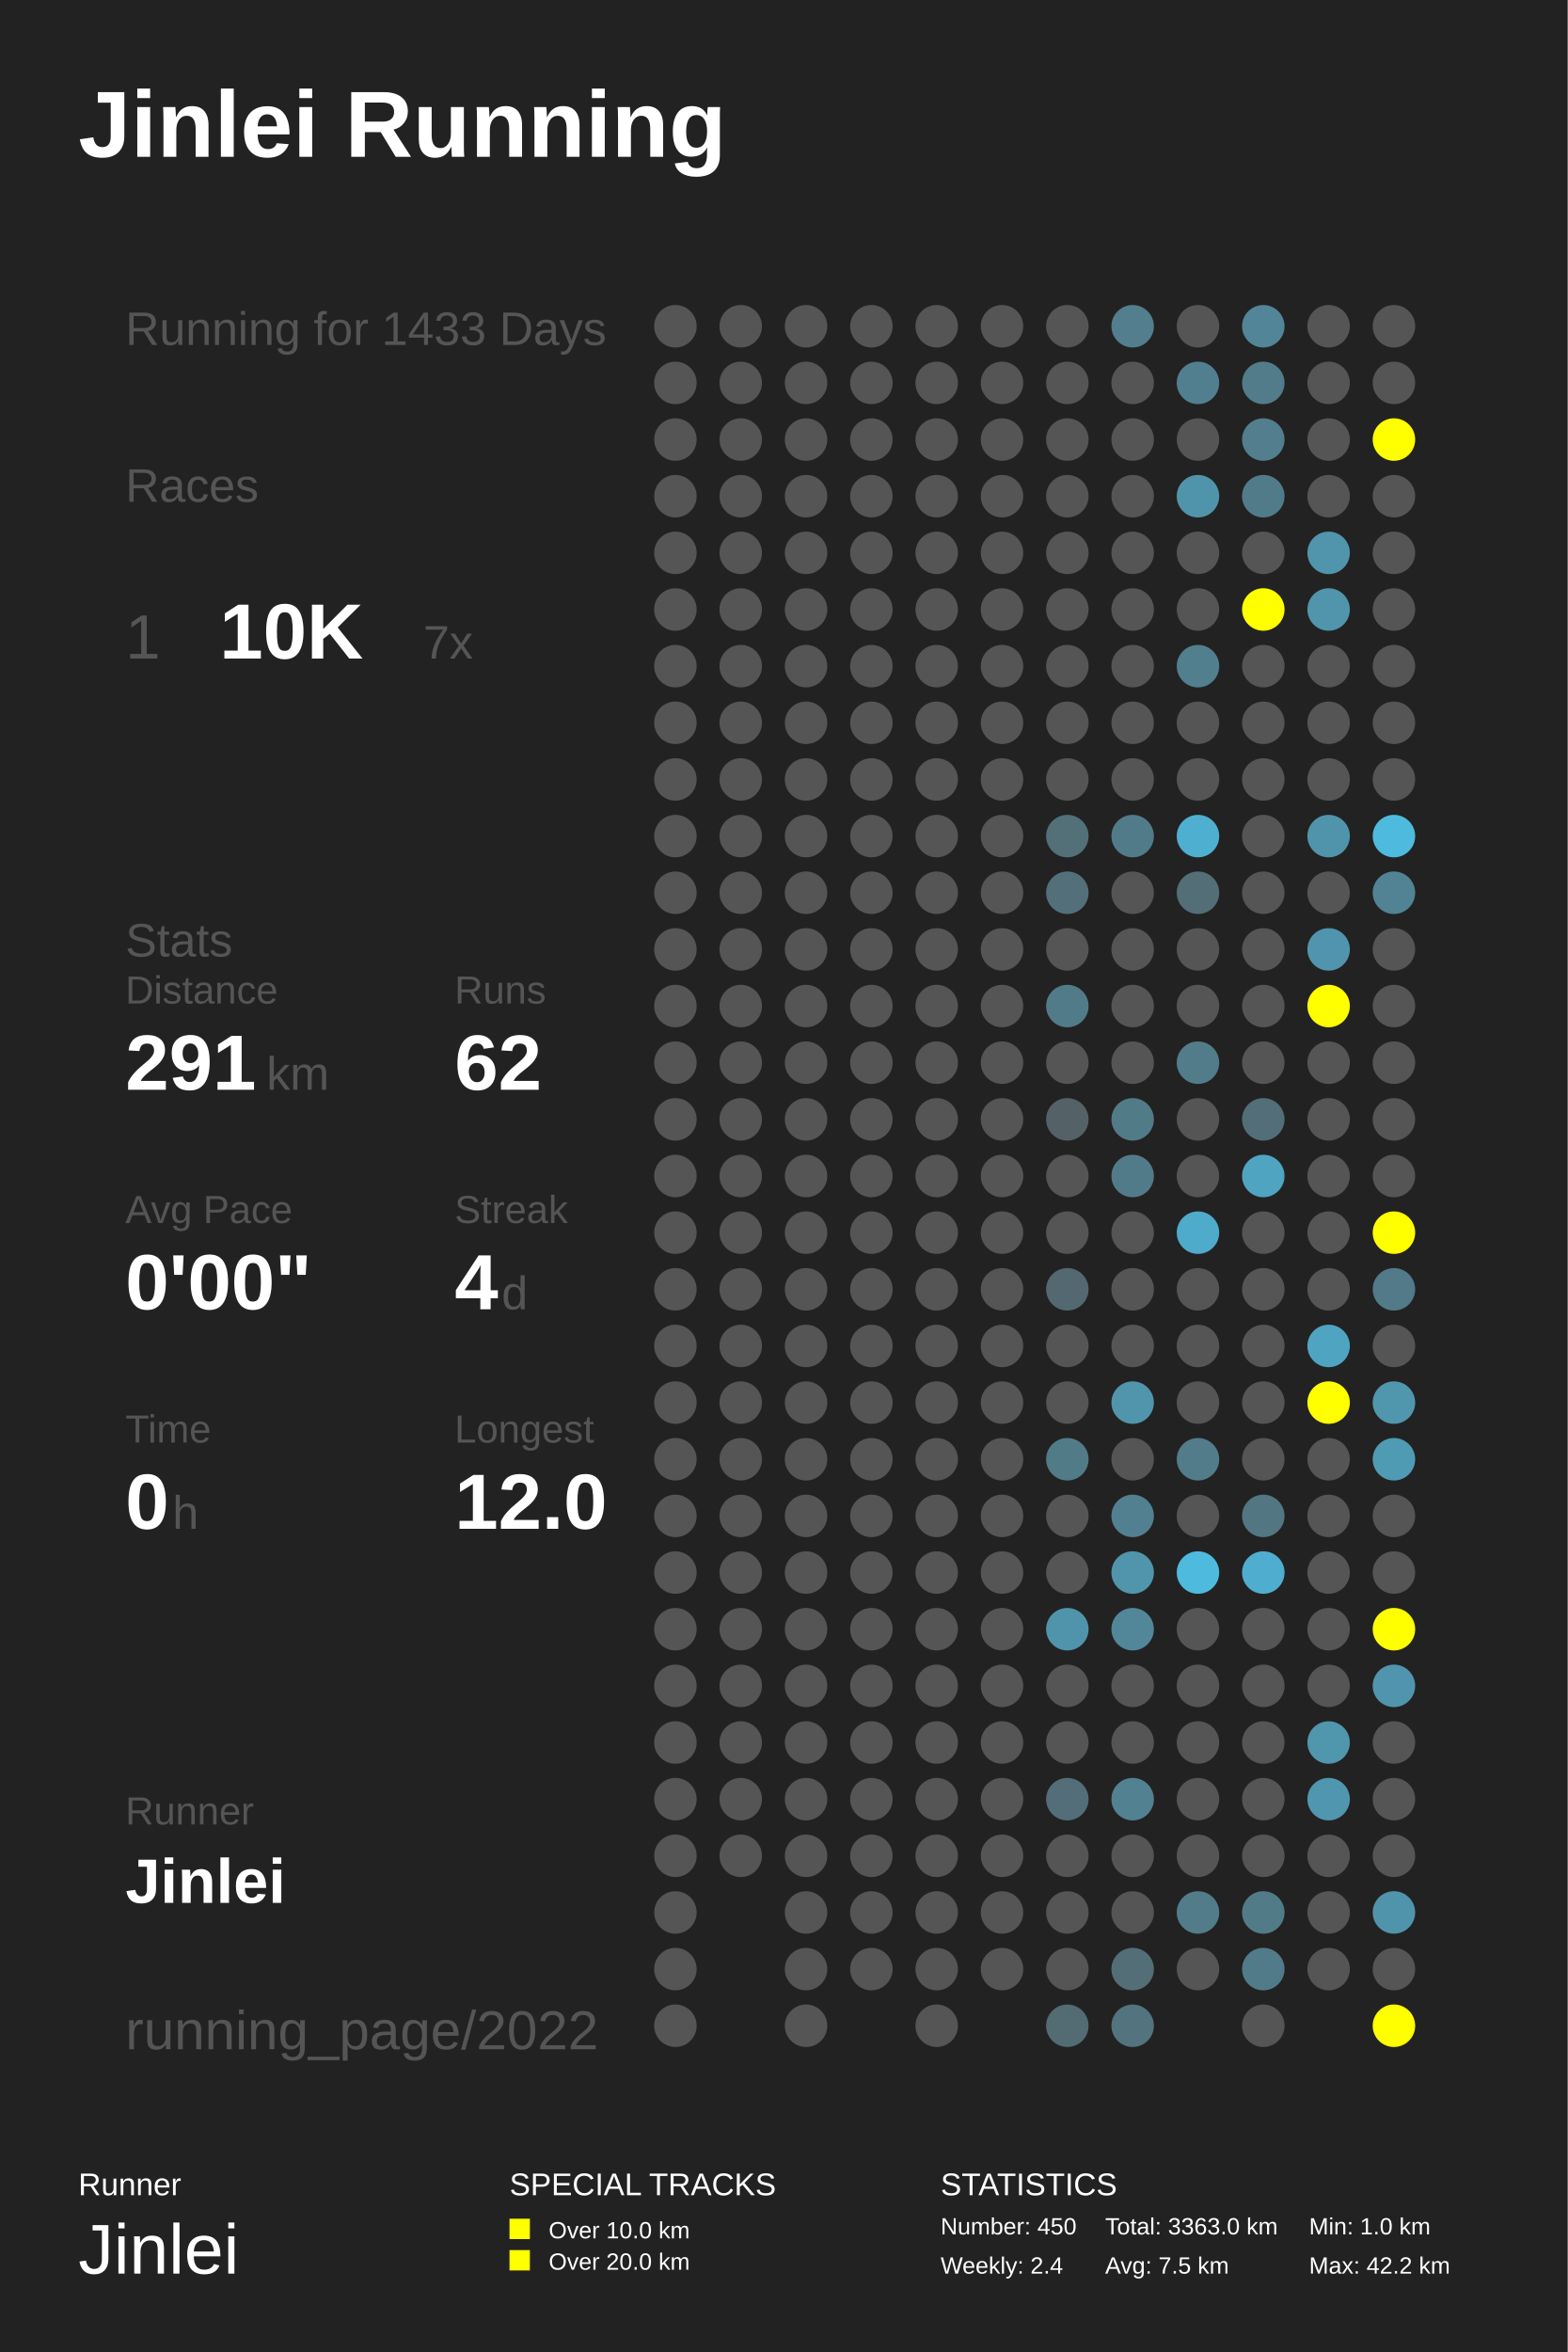
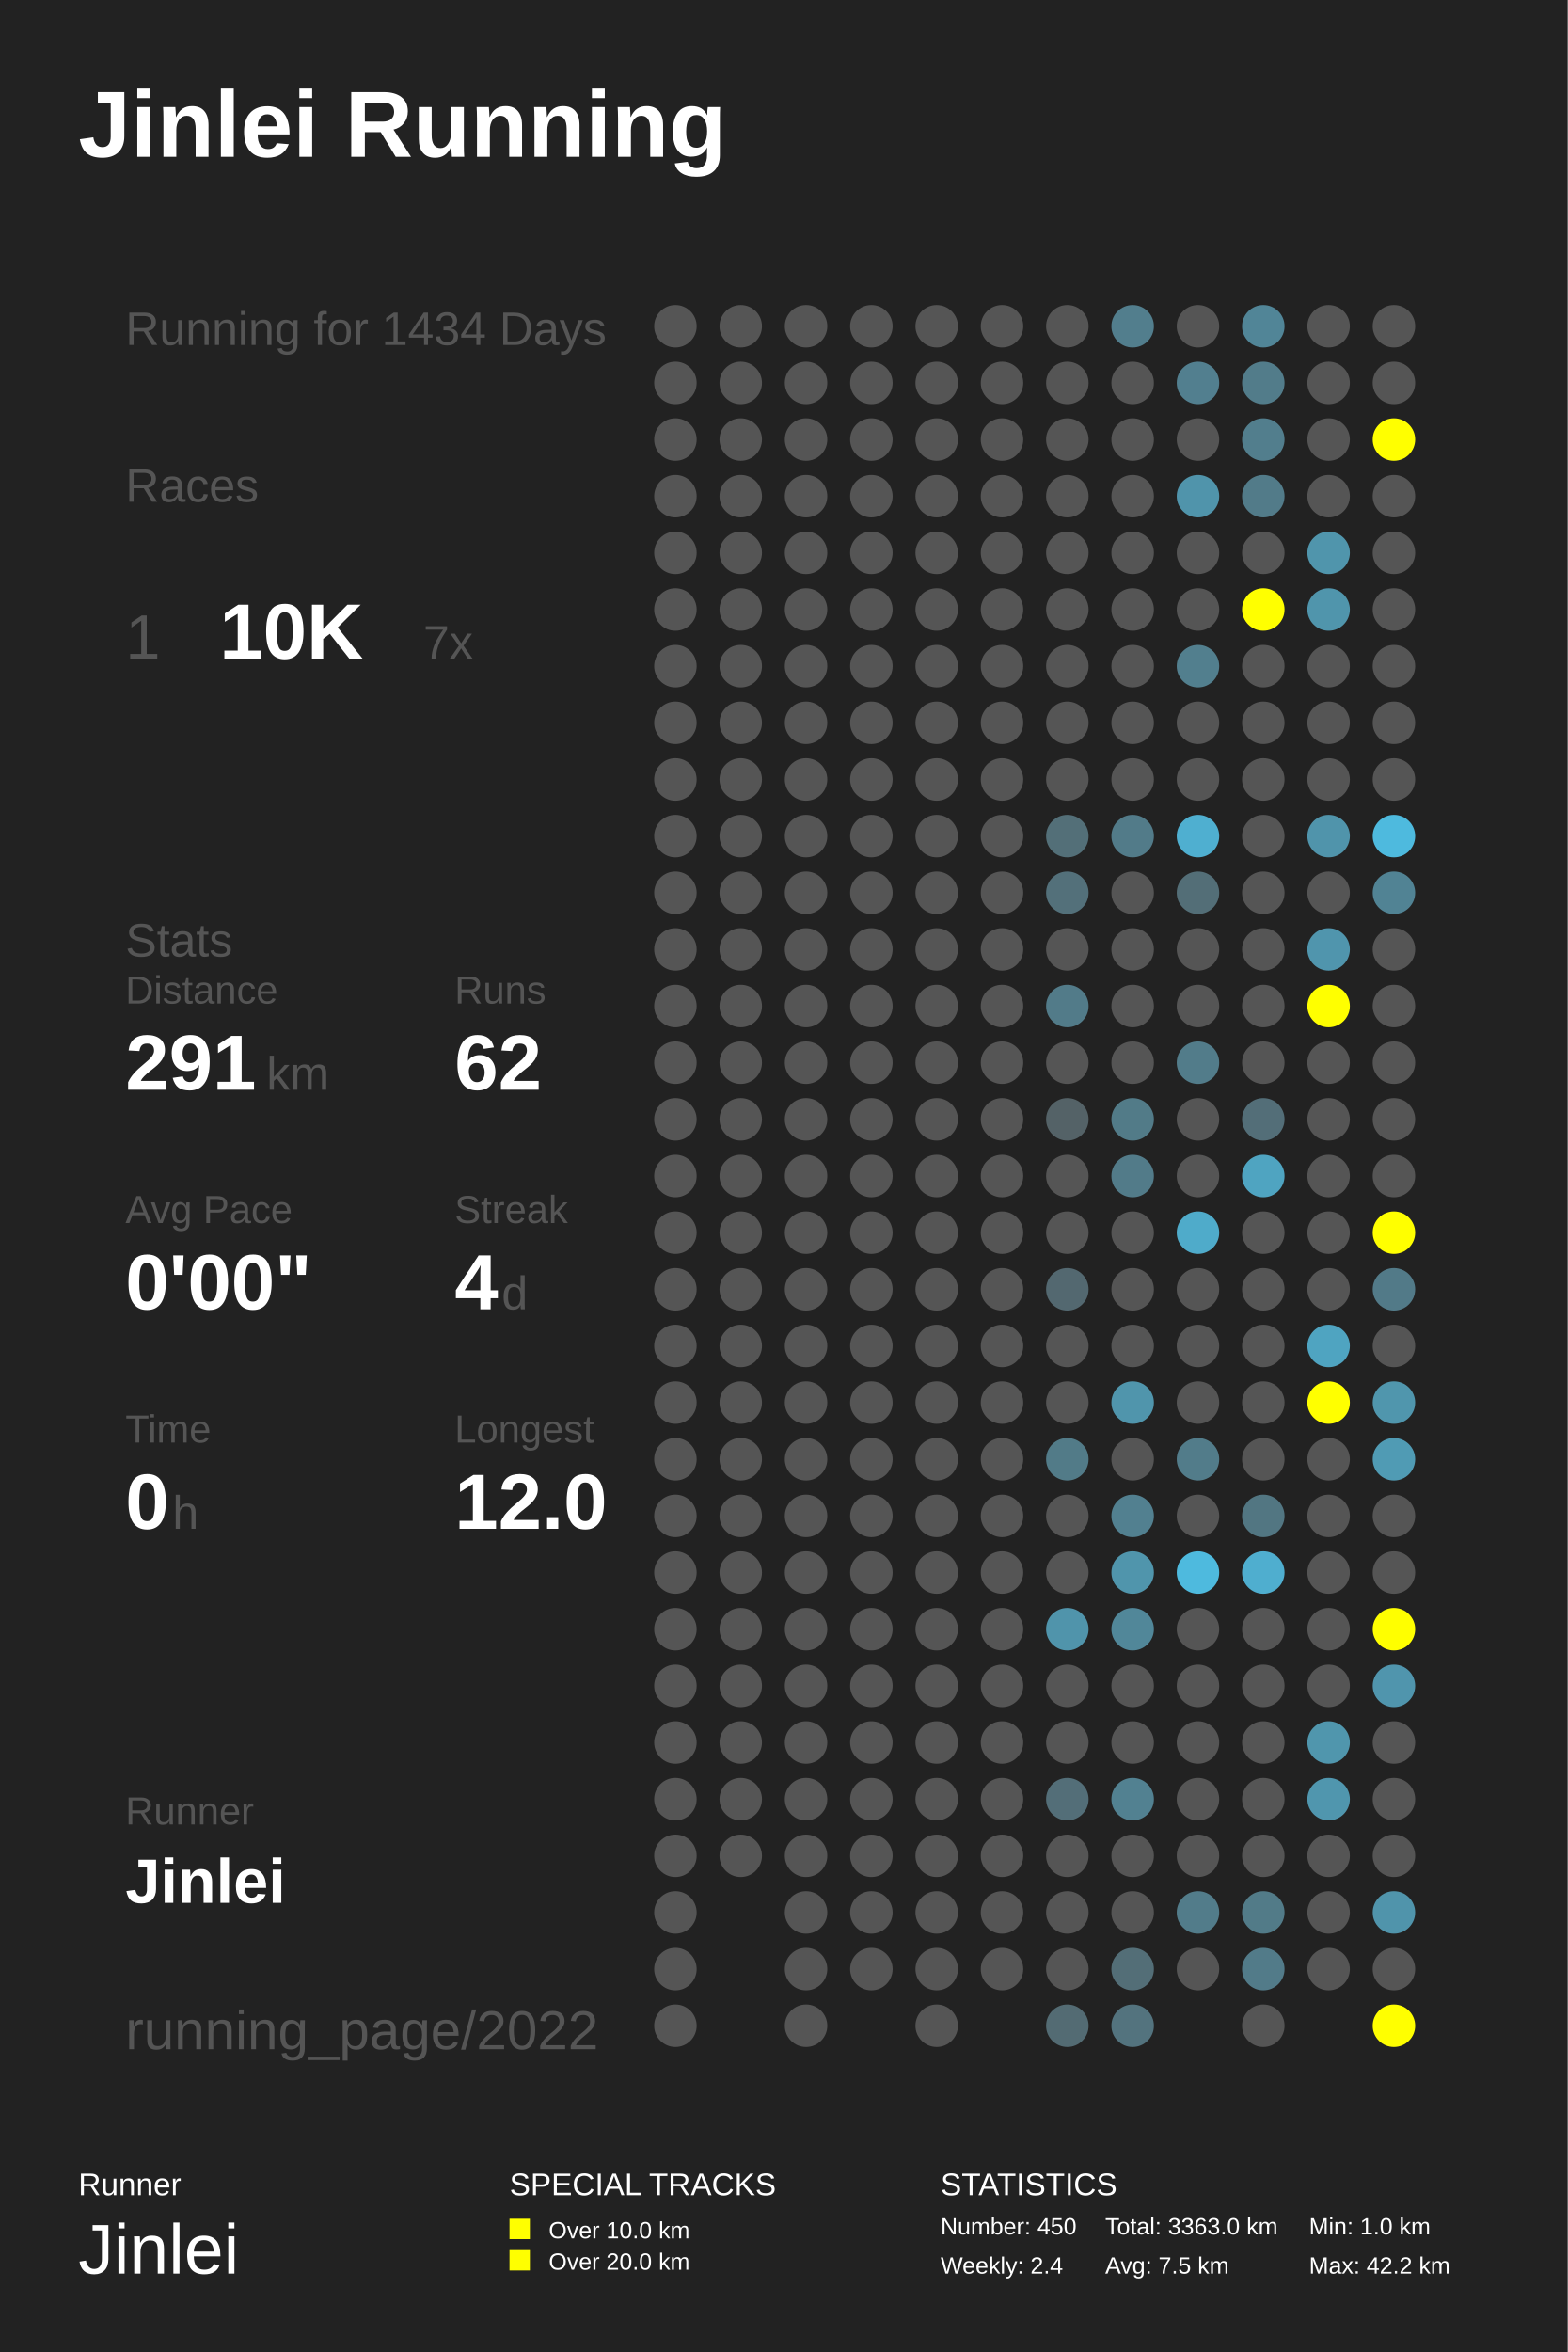
<svg xmlns="http://www.w3.org/2000/svg" baseProfile="full" height="300mm" version="1.1" viewBox="0,0,200,300" width="200mm">
  <defs />
  <rect fill="#222222" height="300" width="200" x="0" y="0" />
  <text fill="#FFFFFF" style="font-size:12px; font-family:Arial; font-weight:bold;" x="10" y="20">Jinlei Running</text>
  <text fill="#FFFFFF" style="font-size:4px; font-family:Arial" x="10" y="280">Runner</text>
  <text fill="#FFFFFF" style="font-size:9px; font-family:Arial" x="10" y="290">Jinlei</text>
  <text fill="#FFFFFF" style="font-size:4px; font-family:Arial" x="65" y="280">SPECIAL TRACKS</text>
  <rect fill="#FFFF00" height="2.6" width="2.6" x="65" y="283" />
  <text fill="#FFFFFF" style="font-size:3px; font-family:Arial" x="70" y="285.5">Over 10.0 km</text>
  <rect fill="#FFFF00" height="2.6" width="2.6" x="65" y="287" />
  <text fill="#FFFFFF" style="font-size:3px; font-family:Arial" x="70" y="289.5">Over 20.0 km</text>
  <text fill="#FFFFFF" style="font-size:4px; font-family:Arial" x="120" y="280">STATISTICS</text>
  <text fill="#FFFFFF" style="font-size:3px; font-family:Arial" x="120" y="285">Number: 450</text>
  <text fill="#FFFFFF" style="font-size:3px; font-family:Arial" x="120" y="290">Weekly: 2.4</text>
  <text fill="#FFFFFF" style="font-size:3px; font-family:Arial" x="141" y="285">Total: 3363.0 km</text>
  <text fill="#FFFFFF" style="font-size:3px; font-family:Arial" x="141" y="290">Avg: 7.5 km</text>
  <text fill="#FFFFFF" style="font-size:3px; font-family:Arial" x="167" y="285">Min: 1.0 km</text>
  <text fill="#FFFFFF" style="font-size:3px; font-family:Arial" x="167" y="290">Max: 42.2 km</text>
-   <text fill="#555555" style="font-size:6px; font-family:Arial;" x="16" y="44">Running for 1433 Days</text>
+   <text fill="#555555" style="font-size:6px; font-family:Arial;" x="16" y="44">Running for 1434 Days</text>
  <text fill="#555555" style="font-size:6px; font-family:Arial;" x="16" y="64">Races</text>
  <text fill="#555555" style="font-size:8px; font-family:Arial;" x="16" y="84">1</text>
  <text fill="#FFFFFF" style="font-size:10px; font-family:Arial; font-weight:bold;" x="28" y="84">10K</text>
  <text fill="#555555" style="font-size:6px; font-family:Arial;" x="54" y="84">7x</text>
  <text fill="#555555" style="font-size:6px; font-family:Arial;" x="16" y="122">Stats</text>
  <text fill="#555555" style="font-size:5px; font-family:Arial;" x="16" y="128">Distance</text>
  <text fill="#FFFFFF" style="font-size:10px; font-family:Arial; font-weight:bold;" x="16" y="139">291</text>
  <text fill="#555555" style="font-size:6px; font-family:Arial;" x="34" y="139">km</text>
  <text fill="#555555" style="font-size:5px; font-family:Arial;" x="58" y="128">Runs</text>
  <text fill="#FFFFFF" style="font-size:10px; font-family:Arial; font-weight:bold;" x="58" y="139">62</text>
  <text fill="#555555" style="font-size:5px; font-family:Arial;" x="16" y="156">Avg Pace</text>
  <text fill="#FFFFFF" style="font-size:10px; font-family:Arial; font-weight:bold;" x="16" y="167">0'00"</text>
  <text fill="#555555" style="font-size:5px; font-family:Arial;" x="58" y="156">Streak</text>
  <text fill="#FFFFFF" style="font-size:10px; font-family:Arial; font-weight:bold;" x="58" y="167">4</text>
  <text fill="#555555" style="font-size:6px; font-family:Arial;" x="64" y="167">d</text>
  <text fill="#555555" style="font-size:5px; font-family:Arial;" x="16" y="184">Time</text>
  <text fill="#FFFFFF" style="font-size:10px; font-family:Arial; font-weight:bold;" x="16" y="195">0</text>
  <text fill="#555555" style="font-size:6px; font-family:Arial;" x="22" y="195">h</text>
  <text fill="#555555" style="font-size:5px; font-family:Arial;" x="58" y="184">Longest</text>
  <text fill="#FFFFFF" style="font-size:10px; font-family:Arial; font-weight:bold;" x="58" y="195">12.0</text>
  <text fill="#555555" style="font-size:5px; font-family:Arial;" x="16" y="232.71">Runner</text>
  <text fill="#FFFFFF" style="font-size:8px; font-family:Arial; font-weight:bold;" x="16" y="242.71">Jinlei</text>
  <text fill="#555555" style="font-size:7px; font-family:Arial;" x="16" y="261.387">running_page/2022</text>
  <circle cx="86.167" cy="41.613" fill="#555555" r="2.71" />
  <circle cx="86.167" cy="48.839" fill="#555555" r="2.71" />
  <circle cx="86.167" cy="56.065" fill="#555555" r="2.71" />
  <circle cx="86.167" cy="63.29" fill="#555555" r="2.71" />
  <circle cx="86.167" cy="70.516" fill="#555555" r="2.71" />
  <circle cx="86.167" cy="77.742" fill="#555555" r="2.71" />
  <circle cx="86.167" cy="84.968" fill="#555555" r="2.71" />
  <circle cx="86.167" cy="92.194" fill="#555555" r="2.71" />
  <circle cx="86.167" cy="99.419" fill="#555555" r="2.71" />
  <circle cx="86.167" cy="106.645" fill="#555555" r="2.71" />
  <circle cx="86.167" cy="113.871" fill="#555555" r="2.71" />
  <circle cx="86.167" cy="121.097" fill="#555555" r="2.71" />
  <circle cx="86.167" cy="128.323" fill="#555555" r="2.71" />
  <circle cx="86.167" cy="135.548" fill="#555555" r="2.71" />
  <circle cx="86.167" cy="142.774" fill="#555555" r="2.71" />
  <circle cx="86.167" cy="150.0" fill="#555555" r="2.71" />
  <circle cx="86.167" cy="157.226" fill="#555555" r="2.71" />
  <circle cx="86.167" cy="164.452" fill="#555555" r="2.71" />
  <circle cx="86.167" cy="171.677" fill="#555555" r="2.71" />
  <circle cx="86.167" cy="178.903" fill="#555555" r="2.71" />
  <circle cx="86.167" cy="186.129" fill="#555555" r="2.71" />
  <circle cx="86.167" cy="193.355" fill="#555555" r="2.71" />
  <circle cx="86.167" cy="200.581" fill="#555555" r="2.71" />
  <circle cx="86.167" cy="207.806" fill="#555555" r="2.71" />
  <circle cx="86.167" cy="215.032" fill="#555555" r="2.71" />
  <circle cx="86.167" cy="222.258" fill="#555555" r="2.71" />
  <circle cx="86.167" cy="229.484" fill="#555555" r="2.71" />
  <circle cx="86.167" cy="236.71" fill="#555555" r="2.71" />
  <circle cx="86.167" cy="243.935" fill="#555555" r="2.71" />
  <circle cx="86.167" cy="251.161" fill="#555555" r="2.71" />
  <circle cx="86.167" cy="258.387" fill="#555555" r="2.71" />
  <circle cx="94.5" cy="41.613" fill="#555555" r="2.71" />
  <circle cx="94.5" cy="48.839" fill="#555555" r="2.71" />
  <circle cx="94.5" cy="56.065" fill="#555555" r="2.71" />
  <circle cx="94.5" cy="63.29" fill="#555555" r="2.71" />
  <circle cx="94.5" cy="70.516" fill="#555555" r="2.71" />
  <circle cx="94.5" cy="77.742" fill="#555555" r="2.71" />
  <circle cx="94.5" cy="84.968" fill="#555555" r="2.71" />
  <circle cx="94.5" cy="92.194" fill="#555555" r="2.71" />
  <circle cx="94.5" cy="99.419" fill="#555555" r="2.71" />
  <circle cx="94.5" cy="106.645" fill="#555555" r="2.71" />
  <circle cx="94.5" cy="113.871" fill="#555555" r="2.71" />
  <circle cx="94.5" cy="121.097" fill="#555555" r="2.71" />
  <circle cx="94.5" cy="128.323" fill="#555555" r="2.71" />
  <circle cx="94.5" cy="135.548" fill="#555555" r="2.71" />
  <circle cx="94.5" cy="142.774" fill="#555555" r="2.71" />
  <circle cx="94.5" cy="150.0" fill="#555555" r="2.71" />
  <circle cx="94.5" cy="157.226" fill="#555555" r="2.71" />
  <circle cx="94.5" cy="164.452" fill="#555555" r="2.71" />
  <circle cx="94.5" cy="171.677" fill="#555555" r="2.71" />
  <circle cx="94.5" cy="178.903" fill="#555555" r="2.71" />
  <circle cx="94.5" cy="186.129" fill="#555555" r="2.71" />
  <circle cx="94.5" cy="193.355" fill="#555555" r="2.71" />
  <circle cx="94.5" cy="200.581" fill="#555555" r="2.71" />
  <circle cx="94.5" cy="207.806" fill="#555555" r="2.71" />
  <circle cx="94.5" cy="215.032" fill="#555555" r="2.71" />
  <circle cx="94.5" cy="222.258" fill="#555555" r="2.71" />
  <circle cx="94.5" cy="229.484" fill="#555555" r="2.71" />
  <circle cx="94.5" cy="236.71" fill="#555555" r="2.71" />
  <circle cx="102.833" cy="41.613" fill="#555555" r="2.71" />
  <circle cx="102.833" cy="48.839" fill="#555555" r="2.71" />
  <circle cx="102.833" cy="56.065" fill="#555555" r="2.71" />
  <circle cx="102.833" cy="63.29" fill="#555555" r="2.71" />
  <circle cx="102.833" cy="70.516" fill="#555555" r="2.71" />
  <circle cx="102.833" cy="77.742" fill="#555555" r="2.71" />
  <circle cx="102.833" cy="84.968" fill="#555555" r="2.71" />
  <circle cx="102.833" cy="92.194" fill="#555555" r="2.71" />
  <circle cx="102.833" cy="99.419" fill="#555555" r="2.71" />
  <circle cx="102.833" cy="106.645" fill="#555555" r="2.71" />
  <circle cx="102.833" cy="113.871" fill="#555555" r="2.71" />
  <circle cx="102.833" cy="121.097" fill="#555555" r="2.71" />
  <circle cx="102.833" cy="128.323" fill="#555555" r="2.71" />
  <circle cx="102.833" cy="135.548" fill="#555555" r="2.71" />
  <circle cx="102.833" cy="142.774" fill="#555555" r="2.71" />
  <circle cx="102.833" cy="150.0" fill="#555555" r="2.71" />
  <circle cx="102.833" cy="157.226" fill="#555555" r="2.71" />
  <circle cx="102.833" cy="164.452" fill="#555555" r="2.71" />
  <circle cx="102.833" cy="171.677" fill="#555555" r="2.71" />
  <circle cx="102.833" cy="178.903" fill="#555555" r="2.71" />
  <circle cx="102.833" cy="186.129" fill="#555555" r="2.71" />
  <circle cx="102.833" cy="193.355" fill="#555555" r="2.71" />
  <circle cx="102.833" cy="200.581" fill="#555555" r="2.71" />
  <circle cx="102.833" cy="207.806" fill="#555555" r="2.71" />
  <circle cx="102.833" cy="215.032" fill="#555555" r="2.71" />
  <circle cx="102.833" cy="222.258" fill="#555555" r="2.71" />
  <circle cx="102.833" cy="229.484" fill="#555555" r="2.71" />
  <circle cx="102.833" cy="236.71" fill="#555555" r="2.71" />
  <circle cx="102.833" cy="243.935" fill="#555555" r="2.71" />
  <circle cx="102.833" cy="251.161" fill="#555555" r="2.71" />
  <circle cx="102.833" cy="258.387" fill="#555555" r="2.71" />
  <circle cx="111.167" cy="41.613" fill="#555555" r="2.71" />
  <circle cx="111.167" cy="48.839" fill="#555555" r="2.71" />
  <circle cx="111.167" cy="56.065" fill="#555555" r="2.71" />
  <circle cx="111.167" cy="63.29" fill="#555555" r="2.71" />
  <circle cx="111.167" cy="70.516" fill="#555555" r="2.71" />
  <circle cx="111.167" cy="77.742" fill="#555555" r="2.71" />
  <circle cx="111.167" cy="84.968" fill="#555555" r="2.71" />
  <circle cx="111.167" cy="92.194" fill="#555555" r="2.71" />
  <circle cx="111.167" cy="99.419" fill="#555555" r="2.71" />
  <circle cx="111.167" cy="106.645" fill="#555555" r="2.71" />
  <circle cx="111.167" cy="113.871" fill="#555555" r="2.71" />
  <circle cx="111.167" cy="121.097" fill="#555555" r="2.71" />
  <circle cx="111.167" cy="128.323" fill="#555555" r="2.71" />
  <circle cx="111.167" cy="135.548" fill="#555555" r="2.71" />
  <circle cx="111.167" cy="142.774" fill="#555555" r="2.71" />
  <circle cx="111.167" cy="150.0" fill="#555555" r="2.71" />
  <circle cx="111.167" cy="157.226" fill="#555555" r="2.71" />
  <circle cx="111.167" cy="164.452" fill="#555555" r="2.71" />
  <circle cx="111.167" cy="171.677" fill="#555555" r="2.71" />
  <circle cx="111.167" cy="178.903" fill="#555555" r="2.71" />
  <circle cx="111.167" cy="186.129" fill="#555555" r="2.71" />
  <circle cx="111.167" cy="193.355" fill="#555555" r="2.71" />
  <circle cx="111.167" cy="200.581" fill="#555555" r="2.71" />
  <circle cx="111.167" cy="207.806" fill="#555555" r="2.71" />
  <circle cx="111.167" cy="215.032" fill="#555555" r="2.71" />
  <circle cx="111.167" cy="222.258" fill="#555555" r="2.71" />
  <circle cx="111.167" cy="229.484" fill="#555555" r="2.71" />
  <circle cx="111.167" cy="236.71" fill="#555555" r="2.71" />
  <circle cx="111.167" cy="243.935" fill="#555555" r="2.71" />
  <circle cx="111.167" cy="251.161" fill="#555555" r="2.71" />
  <circle cx="119.5" cy="41.613" fill="#555555" r="2.71" />
  <circle cx="119.5" cy="48.839" fill="#555555" r="2.71" />
  <circle cx="119.5" cy="56.065" fill="#555555" r="2.71" />
  <circle cx="119.5" cy="63.29" fill="#555555" r="2.71" />
  <circle cx="119.5" cy="70.516" fill="#555555" r="2.71" />
  <circle cx="119.5" cy="77.742" fill="#555555" r="2.71" />
  <circle cx="119.5" cy="84.968" fill="#555555" r="2.71" />
  <circle cx="119.5" cy="92.194" fill="#555555" r="2.71" />
  <circle cx="119.5" cy="99.419" fill="#555555" r="2.71" />
  <circle cx="119.5" cy="106.645" fill="#555555" r="2.71" />
  <circle cx="119.5" cy="113.871" fill="#555555" r="2.71" />
  <circle cx="119.5" cy="121.097" fill="#555555" r="2.71" />
  <circle cx="119.5" cy="128.323" fill="#555555" r="2.71" />
  <circle cx="119.5" cy="135.548" fill="#555555" r="2.71" />
  <circle cx="119.5" cy="142.774" fill="#555555" r="2.71" />
  <circle cx="119.5" cy="150.0" fill="#555555" r="2.71" />
  <circle cx="119.5" cy="157.226" fill="#555555" r="2.71" />
  <circle cx="119.5" cy="164.452" fill="#555555" r="2.71" />
  <circle cx="119.5" cy="171.677" fill="#555555" r="2.71" />
  <circle cx="119.5" cy="178.903" fill="#555555" r="2.71" />
  <circle cx="119.5" cy="186.129" fill="#555555" r="2.71" />
  <circle cx="119.5" cy="193.355" fill="#555555" r="2.71" />
  <circle cx="119.5" cy="200.581" fill="#555555" r="2.71" />
  <circle cx="119.5" cy="207.806" fill="#555555" r="2.71" />
  <circle cx="119.5" cy="215.032" fill="#555555" r="2.71" />
  <circle cx="119.5" cy="222.258" fill="#555555" r="2.71" />
  <circle cx="119.5" cy="229.484" fill="#555555" r="2.71" />
  <circle cx="119.5" cy="236.71" fill="#555555" r="2.71" />
  <circle cx="119.5" cy="243.935" fill="#555555" r="2.71" />
  <circle cx="119.5" cy="251.161" fill="#555555" r="2.71" />
  <circle cx="119.5" cy="258.387" fill="#555555" r="2.71" />
  <circle cx="127.833" cy="41.613" fill="#555555" r="2.71" />
  <circle cx="127.833" cy="48.839" fill="#555555" r="2.71" />
  <circle cx="127.833" cy="56.065" fill="#555555" r="2.71" />
  <circle cx="127.833" cy="63.29" fill="#555555" r="2.71" />
  <circle cx="127.833" cy="70.516" fill="#555555" r="2.71" />
  <circle cx="127.833" cy="77.742" fill="#555555" r="2.71" />
  <circle cx="127.833" cy="84.968" fill="#555555" r="2.71" />
  <circle cx="127.833" cy="92.194" fill="#555555" r="2.71" />
  <circle cx="127.833" cy="99.419" fill="#555555" r="2.71" />
  <circle cx="127.833" cy="106.645" fill="#555555" r="2.71" />
  <circle cx="127.833" cy="113.871" fill="#555555" r="2.71" />
  <circle cx="127.833" cy="121.097" fill="#555555" r="2.71" />
  <circle cx="127.833" cy="128.323" fill="#555555" r="2.71" />
  <circle cx="127.833" cy="135.548" fill="#555555" r="2.71" />
  <circle cx="127.833" cy="142.774" fill="#555555" r="2.71" />
  <circle cx="127.833" cy="150.0" fill="#555555" r="2.71" />
  <circle cx="127.833" cy="157.226" fill="#555555" r="2.71" />
  <circle cx="127.833" cy="164.452" fill="#555555" r="2.71" />
  <circle cx="127.833" cy="171.677" fill="#555555" r="2.71" />
  <circle cx="127.833" cy="178.903" fill="#555555" r="2.71" />
  <circle cx="127.833" cy="186.129" fill="#555555" r="2.71" />
  <circle cx="127.833" cy="193.355" fill="#555555" r="2.71" />
  <circle cx="127.833" cy="200.581" fill="#555555" r="2.71" />
  <circle cx="127.833" cy="207.806" fill="#555555" r="2.71" />
  <circle cx="127.833" cy="215.032" fill="#555555" r="2.71" />
  <circle cx="127.833" cy="222.258" fill="#555555" r="2.71" />
  <circle cx="127.833" cy="229.484" fill="#555555" r="2.71" />
  <circle cx="127.833" cy="236.71" fill="#555555" r="2.71" />
  <circle cx="127.833" cy="243.935" fill="#555555" r="2.71" />
  <circle cx="127.833" cy="251.161" fill="#555555" r="2.71" />
  <circle cx="136.167" cy="41.613" fill="#555555" r="2.71" />
  <circle cx="136.167" cy="48.839" fill="#555555" r="2.71" />
  <circle cx="136.167" cy="56.065" fill="#555555" r="2.71" />
  <circle cx="136.167" cy="63.29" fill="#555555" r="2.71" />
  <circle cx="136.167" cy="70.516" fill="#555555" r="2.71" />
  <circle cx="136.167" cy="77.742" fill="#555555" r="2.71" />
  <circle cx="136.167" cy="84.968" fill="#555555" r="2.71" />
  <circle cx="136.167" cy="92.194" fill="#555555" r="2.71" />
  <circle cx="136.167" cy="99.419" fill="#555555" r="2.71" />
  <circle cx="136.167" cy="106.645" fill="#536f78" r="2.71" />
  <circle cx="136.167" cy="113.871" fill="#53707a" r="2.71" />
  <circle cx="136.167" cy="121.097" fill="#555555" r="2.71" />
  <circle cx="136.167" cy="128.323" fill="#527b89" r="2.71" />
  <circle cx="136.167" cy="135.548" fill="#555555" r="2.71" />
  <circle cx="136.167" cy="142.774" fill="#546267" r="2.71" />
  <circle cx="136.167" cy="150.0" fill="#555555" r="2.71" />
  <circle cx="136.167" cy="157.226" fill="#555555" r="2.71" />
  <circle cx="136.167" cy="164.452" fill="#536870" r="2.71" />
  <circle cx="136.167" cy="171.677" fill="#555555" r="2.71" />
  <circle cx="136.167" cy="178.903" fill="#555555" r="2.71" />
  <circle cx="136.167" cy="186.129" fill="#527b88" r="2.71" />
  <circle cx="136.167" cy="193.355" fill="#555555" r="2.71" />
  <circle cx="136.167" cy="200.581" fill="#555555" r="2.71" />
  <circle cx="136.167" cy="207.806" fill="#5094ab" r="2.71" />
  <circle cx="136.167" cy="215.032" fill="#555555" r="2.71" />
  <circle cx="136.167" cy="222.258" fill="#555555" r="2.71" />
  <circle cx="136.167" cy="229.484" fill="#536e78" r="2.71" />
  <circle cx="136.167" cy="236.71" fill="#555555" r="2.71" />
  <circle cx="136.167" cy="243.935" fill="#555555" r="2.71" />
  <circle cx="136.167" cy="251.161" fill="#555555" r="2.71" />
  <circle cx="136.167" cy="258.387" fill="#536b73" r="2.71" />
  <circle cx="144.5" cy="41.613" fill="#527e8d" r="2.71" />
  <circle cx="144.5" cy="48.839" fill="#555555" r="2.71" />
  <circle cx="144.5" cy="56.065" fill="#555555" r="2.71" />
  <circle cx="144.5" cy="63.29" fill="#555555" r="2.71" />
  <circle cx="144.5" cy="70.516" fill="#555555" r="2.71" />
  <circle cx="144.5" cy="77.742" fill="#555555" r="2.71" />
  <circle cx="144.5" cy="84.968" fill="#555555" r="2.71" />
  <circle cx="144.5" cy="92.194" fill="#555555" r="2.71" />
  <circle cx="144.5" cy="99.419" fill="#555555" r="2.71" />
  <circle cx="144.5" cy="106.645" fill="#527b89" r="2.71" />
  <circle cx="144.5" cy="113.871" fill="#555555" r="2.71" />
  <circle cx="144.5" cy="121.097" fill="#555555" r="2.71" />
  <circle cx="144.5" cy="128.323" fill="#555555" r="2.71" />
  <circle cx="144.5" cy="135.548" fill="#555555" r="2.71" />
  <circle cx="144.5" cy="142.774" fill="#527b88" r="2.71" />
  <circle cx="144.5" cy="150.0" fill="#527b89" r="2.71" />
  <circle cx="144.5" cy="157.226" fill="#555555" r="2.71" />
  <circle cx="144.5" cy="164.452" fill="#555555" r="2.71" />
  <circle cx="144.5" cy="171.677" fill="#555555" r="2.71" />
  <circle cx="144.5" cy="178.903" fill="#5095ac" r="2.71" />
  <circle cx="144.5" cy="186.129" fill="#555555" r="2.71" />
  <circle cx="144.5" cy="193.355" fill="#528090" r="2.71" />
  <circle cx="144.5" cy="200.581" fill="#5095ac" r="2.71" />
  <circle cx="144.5" cy="207.806" fill="#518799" r="2.71" />
  <circle cx="144.5" cy="215.032" fill="#555555" r="2.71" />
  <circle cx="144.5" cy="222.258" fill="#555555" r="2.71" />
  <circle cx="144.5" cy="229.484" fill="#528191" r="2.71" />
  <circle cx="144.5" cy="236.71" fill="#555555" r="2.71" />
  <circle cx="144.5" cy="243.935" fill="#555555" r="2.71" />
  <circle cx="144.5" cy="251.161" fill="#536e77" r="2.71" />
  <circle cx="144.5" cy="258.387" fill="#53737e" r="2.71" />
  <circle cx="152.833" cy="41.613" fill="#555555" r="2.71" />
  <circle cx="152.833" cy="48.839" fill="#527f8f" r="2.71" />
  <circle cx="152.833" cy="56.065" fill="#555555" r="2.71" />
  <circle cx="152.833" cy="63.29" fill="#5094ab" r="2.71" />
  <circle cx="152.833" cy="70.516" fill="#555555" r="2.71" />
  <circle cx="152.833" cy="77.742" fill="#555555" r="2.71" />
  <circle cx="152.833" cy="84.968" fill="#527f8e" r="2.71" />
  <circle cx="152.833" cy="92.194" fill="#555555" r="2.71" />
  <circle cx="152.833" cy="99.419" fill="#555555" r="2.71" />
  <circle cx="152.833" cy="106.645" fill="#4fafd0" r="2.71" />
  <circle cx="152.833" cy="113.871" fill="#536e77" r="2.71" />
  <circle cx="152.833" cy="121.097" fill="#555555" r="2.71" />
  <circle cx="152.833" cy="128.323" fill="#555555" r="2.71" />
  <circle cx="152.833" cy="135.548" fill="#527c8a" r="2.71" />
  <circle cx="152.833" cy="142.774" fill="#555555" r="2.71" />
  <circle cx="152.833" cy="150.0" fill="#555555" r="2.71" />
  <circle cx="152.833" cy="157.226" fill="#4fabca" r="2.71" />
  <circle cx="152.833" cy="164.452" fill="#555555" r="2.71" />
  <circle cx="152.833" cy="171.677" fill="#555555" r="2.71" />
  <circle cx="152.833" cy="178.903" fill="#555555" r="2.71" />
  <circle cx="152.833" cy="186.129" fill="#527c8a" r="2.71" />
  <circle cx="152.833" cy="193.355" fill="#555555" r="2.71" />
  <circle cx="152.833" cy="200.581" fill="#4ebade" r="2.71" />
  <circle cx="152.833" cy="207.806" fill="#555555" r="2.71" />
  <circle cx="152.833" cy="215.032" fill="#555555" r="2.71" />
  <circle cx="152.833" cy="222.258" fill="#555555" r="2.71" />
  <circle cx="152.833" cy="229.484" fill="#555555" r="2.71" />
  <circle cx="152.833" cy="236.71" fill="#555555" r="2.71" />
  <circle cx="152.833" cy="243.935" fill="#527c8a" r="2.71" />
  <circle cx="152.833" cy="251.161" fill="#555555" r="2.71" />
  <circle cx="161.167" cy="41.613" fill="#518597" r="2.71" />
  <circle cx="161.167" cy="48.839" fill="#527c8a" r="2.71" />
  <circle cx="161.167" cy="56.065" fill="#527e8d" r="2.71" />
  <circle cx="161.167" cy="63.29" fill="#527b89" r="2.71" />
  <circle cx="161.167" cy="70.516" fill="#555555" r="2.71" />
  <circle cx="161.167" cy="77.742" fill="#FFFF00" r="2.71" />
  <circle cx="161.167" cy="84.968" fill="#555555" r="2.71" />
  <circle cx="161.167" cy="92.194" fill="#555555" r="2.71" />
  <circle cx="161.167" cy="99.419" fill="#555555" r="2.71" />
  <circle cx="161.167" cy="106.645" fill="#555555" r="2.71" />
  <circle cx="161.167" cy="113.871" fill="#555555" r="2.71" />
  <circle cx="161.167" cy="121.097" fill="#555555" r="2.71" />
  <circle cx="161.167" cy="128.323" fill="#555555" r="2.71" />
  <circle cx="161.167" cy="135.548" fill="#555555" r="2.71" />
  <circle cx="161.167" cy="142.774" fill="#536e78" r="2.71" />
  <circle cx="161.167" cy="150.0" fill="#4fa4c1" r="2.71" />
  <circle cx="161.167" cy="157.226" fill="#555555" r="2.71" />
  <circle cx="161.167" cy="164.452" fill="#555555" r="2.71" />
  <circle cx="161.167" cy="171.677" fill="#555555" r="2.71" />
  <circle cx="161.167" cy="178.903" fill="#555555" r="2.71" />
  <circle cx="161.167" cy="186.129" fill="#555555" r="2.71" />
  <circle cx="161.167" cy="193.355" fill="#527682" r="2.71" />
  <circle cx="161.167" cy="200.581" fill="#4faecf" r="2.71" />
  <circle cx="161.167" cy="207.806" fill="#555555" r="2.71" />
  <circle cx="161.167" cy="215.032" fill="#555555" r="2.71" />
  <circle cx="161.167" cy="222.258" fill="#555555" r="2.71" />
  <circle cx="161.167" cy="229.484" fill="#555555" r="2.71" />
  <circle cx="161.167" cy="236.71" fill="#555555" r="2.71" />
  <circle cx="161.167" cy="243.935" fill="#527b88" r="2.71" />
  <circle cx="161.167" cy="251.161" fill="#527b89" r="2.71" />
  <circle cx="161.167" cy="258.387" fill="#555555" r="2.71" />
  <circle cx="169.5" cy="41.613" fill="#555555" r="2.71" />
  <circle cx="169.5" cy="48.839" fill="#555555" r="2.71" />
  <circle cx="169.5" cy="56.065" fill="#555555" r="2.71" />
  <circle cx="169.5" cy="63.29" fill="#555555" r="2.71" />
  <circle cx="169.5" cy="70.516" fill="#5095ac" r="2.71" />
  <circle cx="169.5" cy="77.742" fill="#5095ac" r="2.71" />
  <circle cx="169.5" cy="84.968" fill="#555555" r="2.71" />
  <circle cx="169.5" cy="92.194" fill="#555555" r="2.71" />
  <circle cx="169.5" cy="99.419" fill="#555555" r="2.71" />
  <circle cx="169.5" cy="106.645" fill="#5094ab" r="2.71" />
  <circle cx="169.5" cy="113.871" fill="#555555" r="2.71" />
  <circle cx="169.5" cy="121.097" fill="#5095ad" r="2.71" />
  <circle cx="169.5" cy="128.323" fill="#FFFF00" r="2.71" />
  <circle cx="169.5" cy="135.548" fill="#555555" r="2.71" />
  <circle cx="169.5" cy="142.774" fill="#555555" r="2.71" />
  <circle cx="169.5" cy="150.0" fill="#555555" r="2.71" />
  <circle cx="169.5" cy="157.226" fill="#555555" r="2.71" />
  <circle cx="169.5" cy="164.452" fill="#555555" r="2.71" />
  <circle cx="169.5" cy="171.677" fill="#4fa4c1" r="2.71" />
  <circle cx="169.5" cy="178.903" fill="#FFFF00" r="2.71" />
  <circle cx="169.5" cy="186.129" fill="#555555" r="2.71" />
  <circle cx="169.5" cy="193.355" fill="#555555" r="2.71" />
  <circle cx="169.5" cy="200.581" fill="#555555" r="2.71" />
  <circle cx="169.5" cy="207.806" fill="#555555" r="2.71" />
  <circle cx="169.5" cy="215.032" fill="#555555" r="2.71" />
  <circle cx="169.5" cy="222.258" fill="#5096ad" r="2.71" />
  <circle cx="169.5" cy="229.484" fill="#5096ae" r="2.71" />
  <circle cx="169.5" cy="236.71" fill="#555555" r="2.71" />
  <circle cx="169.5" cy="243.935" fill="#555555" r="2.71" />
  <circle cx="169.5" cy="251.161" fill="#555555" r="2.71" />
  <circle cx="177.833" cy="41.613" fill="#555555" r="2.71" />
  <circle cx="177.833" cy="48.839" fill="#555555" r="2.71" />
  <circle cx="177.833" cy="56.065" fill="#FFFF00" r="2.71" />
  <circle cx="177.833" cy="63.29" fill="#555555" r="2.71" />
  <circle cx="177.833" cy="70.516" fill="#555555" r="2.71" />
  <circle cx="177.833" cy="77.742" fill="#555555" r="2.71" />
  <circle cx="177.833" cy="84.968" fill="#555555" r="2.71" />
  <circle cx="177.833" cy="92.194" fill="#555555" r="2.71" />
  <circle cx="177.833" cy="99.419" fill="#555555" r="2.71" />
  <circle cx="177.833" cy="106.645" fill="#4ebade" r="2.71" />
  <circle cx="177.833" cy="113.871" fill="#518394" r="2.71" />
  <circle cx="177.833" cy="121.097" fill="#555555" r="2.71" />
  <circle cx="177.833" cy="128.323" fill="#555555" r="2.71" />
  <circle cx="177.833" cy="135.548" fill="#555555" r="2.71" />
  <circle cx="177.833" cy="142.774" fill="#555555" r="2.71" />
  <circle cx="177.833" cy="150.0" fill="#555555" r="2.71" />
  <circle cx="177.833" cy="157.226" fill="#FFFF00" r="2.71" />
  <circle cx="177.833" cy="164.452" fill="#527a88" r="2.71" />
  <circle cx="177.833" cy="171.677" fill="#555555" r="2.71" />
  <circle cx="177.833" cy="178.903" fill="#5096ad" r="2.71" />
  <circle cx="177.833" cy="186.129" fill="#509bb4" r="2.71" />
  <circle cx="177.833" cy="193.355" fill="#555555" r="2.71" />
  <circle cx="177.833" cy="200.581" fill="#555555" r="2.71" />
  <circle cx="177.833" cy="207.806" fill="#FFFF00" r="2.71" />
  <circle cx="177.833" cy="215.032" fill="#5095ad" r="2.71" />
  <circle cx="177.833" cy="222.258" fill="#555555" r="2.71" />
  <circle cx="177.833" cy="229.484" fill="#555555" r="2.71" />
  <circle cx="177.833" cy="236.71" fill="#555555" r="2.71" />
  <circle cx="177.833" cy="243.935" fill="#5094ab" r="2.71" />
  <circle cx="177.833" cy="251.161" fill="#555555" r="2.71" />
  <circle cx="177.833" cy="258.387" fill="#FFFF00" r="2.71" />
</svg>
